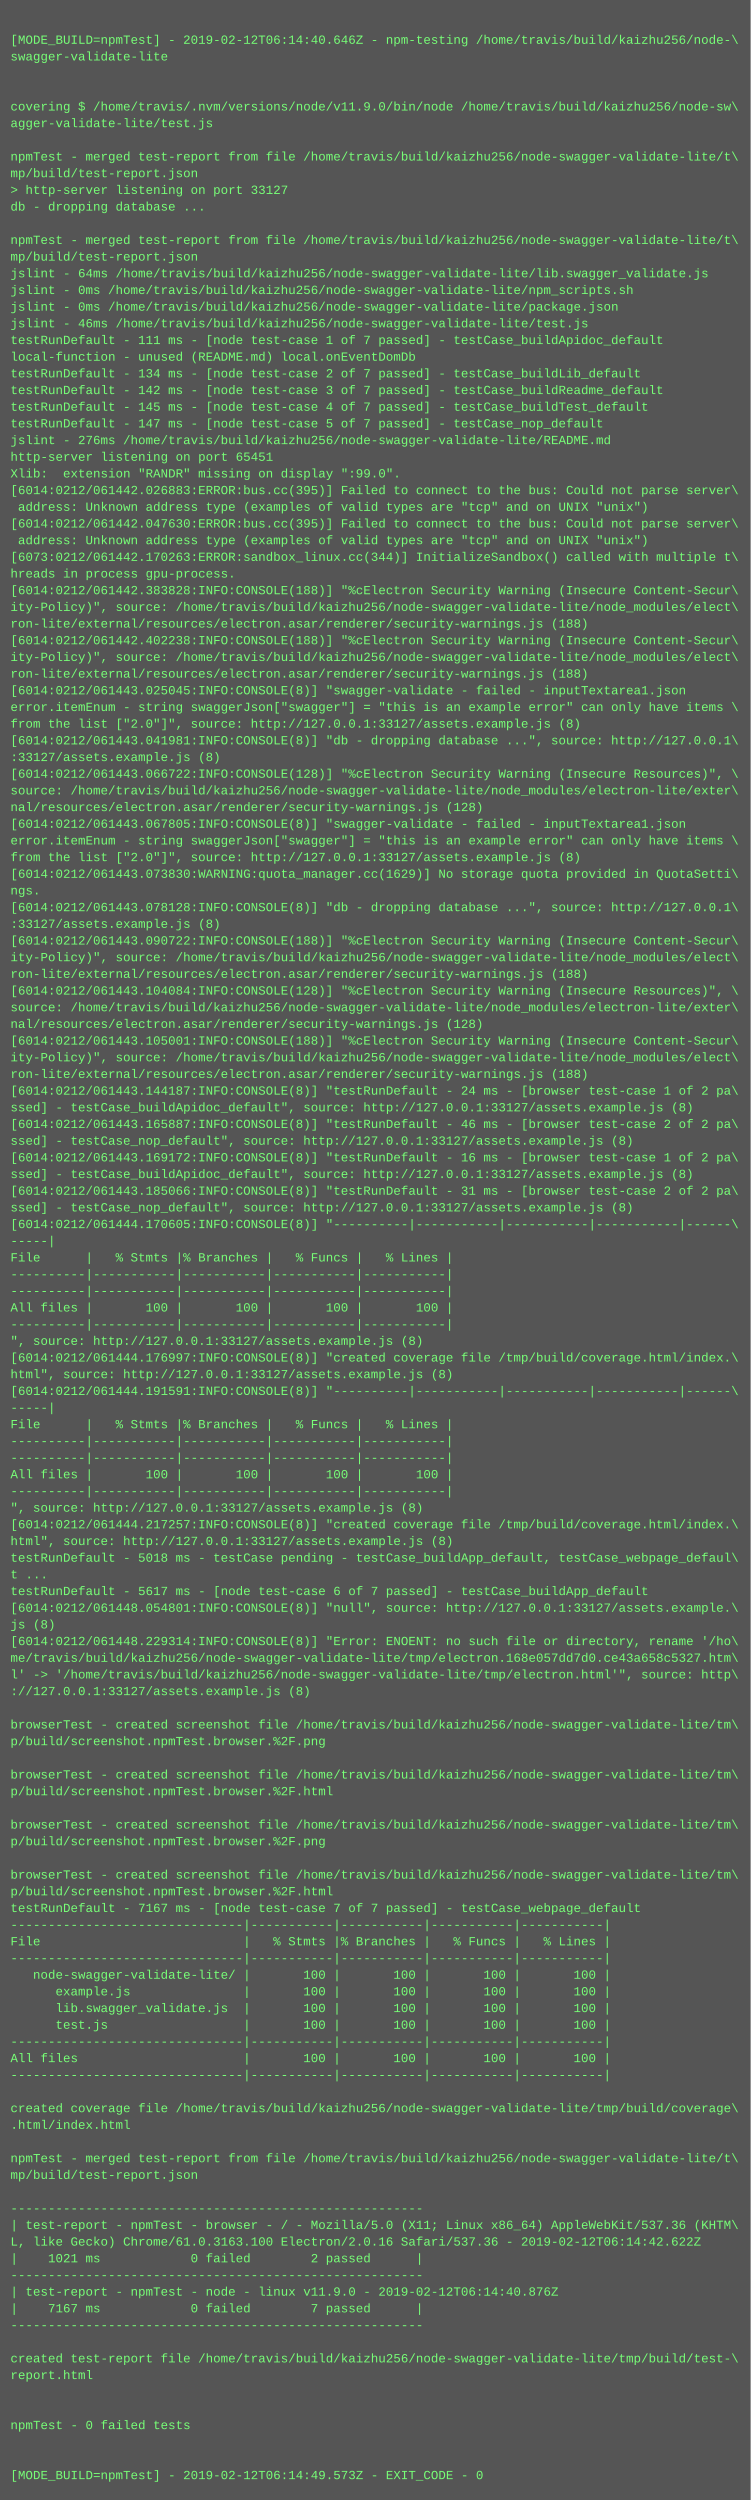
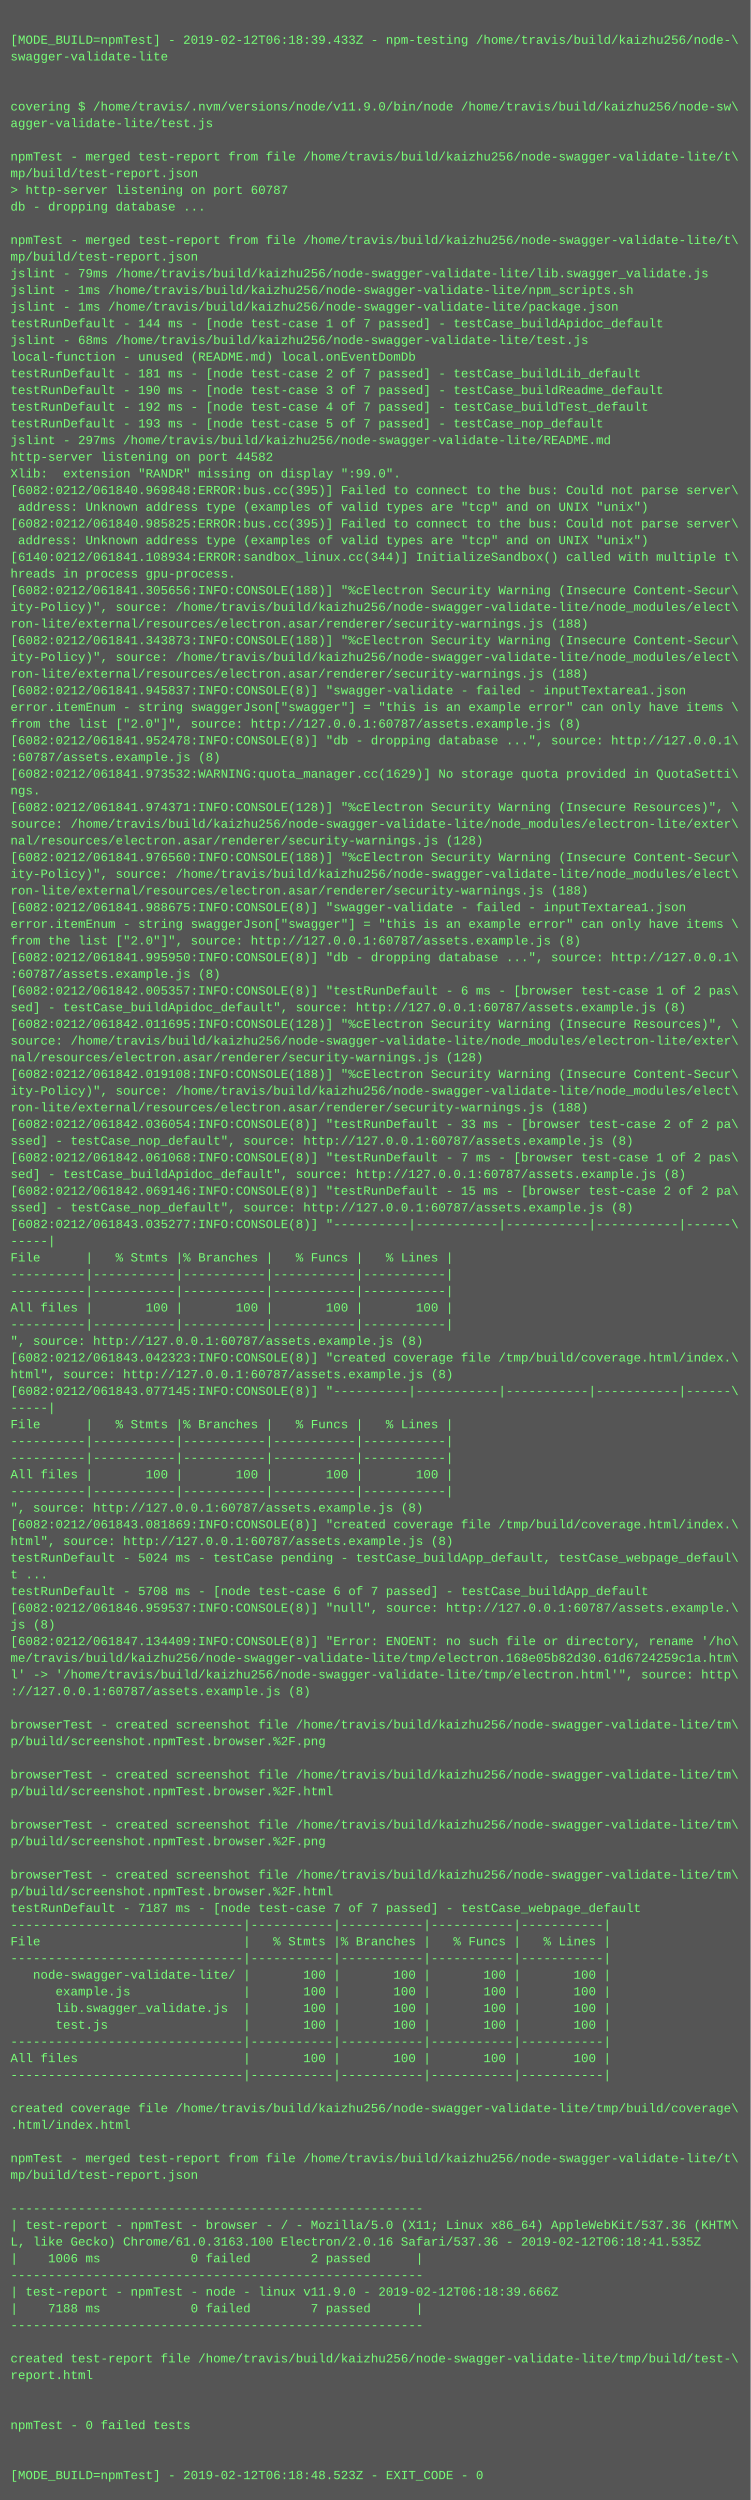
<svg xmlns="http://www.w3.org/2000/svg" height="2398" width="720">
  <rect height="2398" fill="#555" width="720" />
  <text fill="#7f7" font-family="Courier New" font-size="12" xml:space="preserve">
    <tspan x="10" y="26" />
-     <tspan x="10" y="42">[MODE_BUILD=npmTest] - 2019-02-12T06:14:40.646Z - npm-testing /home/travis/build/kaizhu256/node-\</tspan>
+     <tspan x="10" y="42">[MODE_BUILD=npmTest] - 2019-02-12T06:18:39.433Z - npm-testing /home/travis/build/kaizhu256/node-\</tspan>
    <tspan x="10" y="58">swagger-validate-lite</tspan>
    <tspan x="10" y="74" />
    <tspan x="10" y="90" />
    <tspan x="10" y="106">covering $ /home/travis/.nvm/versions/node/v11.9.0/bin/node /home/travis/build/kaizhu256/node-sw\</tspan>
    <tspan x="10" y="122">agger-validate-lite/test.js</tspan>
    <tspan x="10" y="138" />
    <tspan x="10" y="154">npmTest - merged test-report from file /home/travis/build/kaizhu256/node-swagger-validate-lite/t\</tspan>
    <tspan x="10" y="170">mp/build/test-report.json</tspan>
-     <tspan x="10" y="186">&gt; http-server listening on port 33127</tspan>
+     <tspan x="10" y="186">&gt; http-server listening on port 60787</tspan>
    <tspan x="10" y="202">db - dropping database ...</tspan>
    <tspan x="10" y="218" />
    <tspan x="10" y="234">npmTest - merged test-report from file /home/travis/build/kaizhu256/node-swagger-validate-lite/t\</tspan>
    <tspan x="10" y="250">mp/build/test-report.json</tspan>
-     <tspan x="10" y="266">jslint - 64ms /home/travis/build/kaizhu256/node-swagger-validate-lite/lib.swagger_validate.js</tspan>
-     <tspan x="10" y="282">jslint - 0ms /home/travis/build/kaizhu256/node-swagger-validate-lite/npm_scripts.sh</tspan>
-     <tspan x="10" y="298">jslint - 0ms /home/travis/build/kaizhu256/node-swagger-validate-lite/package.json</tspan>
-     <tspan x="10" y="314">jslint - 46ms /home/travis/build/kaizhu256/node-swagger-validate-lite/test.js</tspan>
-     <tspan x="10" y="330">testRunDefault - 111 ms - [node test-case 1 of 7 passed] - testCase_buildApidoc_default</tspan>
+     <tspan x="10" y="266">jslint - 79ms /home/travis/build/kaizhu256/node-swagger-validate-lite/lib.swagger_validate.js</tspan>
+     <tspan x="10" y="282">jslint - 1ms /home/travis/build/kaizhu256/node-swagger-validate-lite/npm_scripts.sh</tspan>
+     <tspan x="10" y="298">jslint - 1ms /home/travis/build/kaizhu256/node-swagger-validate-lite/package.json</tspan>
+     <tspan x="10" y="314">testRunDefault - 144 ms - [node test-case 1 of 7 passed] - testCase_buildApidoc_default</tspan>
+     <tspan x="10" y="330">jslint - 68ms /home/travis/build/kaizhu256/node-swagger-validate-lite/test.js</tspan>
    <tspan x="10" y="346">local-function - unused (README.md) local.onEventDomDb</tspan>
-     <tspan x="10" y="362">testRunDefault - 134 ms - [node test-case 2 of 7 passed] - testCase_buildLib_default</tspan>
-     <tspan x="10" y="378">testRunDefault - 142 ms - [node test-case 3 of 7 passed] - testCase_buildReadme_default</tspan>
-     <tspan x="10" y="394">testRunDefault - 145 ms - [node test-case 4 of 7 passed] - testCase_buildTest_default</tspan>
-     <tspan x="10" y="410">testRunDefault - 147 ms - [node test-case 5 of 7 passed] - testCase_nop_default</tspan>
-     <tspan x="10" y="426">jslint - 276ms /home/travis/build/kaizhu256/node-swagger-validate-lite/README.md</tspan>
-     <tspan x="10" y="442">http-server listening on port 65451</tspan>
+     <tspan x="10" y="362">testRunDefault - 181 ms - [node test-case 2 of 7 passed] - testCase_buildLib_default</tspan>
+     <tspan x="10" y="378">testRunDefault - 190 ms - [node test-case 3 of 7 passed] - testCase_buildReadme_default</tspan>
+     <tspan x="10" y="394">testRunDefault - 192 ms - [node test-case 4 of 7 passed] - testCase_buildTest_default</tspan>
+     <tspan x="10" y="410">testRunDefault - 193 ms - [node test-case 5 of 7 passed] - testCase_nop_default</tspan>
+     <tspan x="10" y="426">jslint - 297ms /home/travis/build/kaizhu256/node-swagger-validate-lite/README.md</tspan>
+     <tspan x="10" y="442">http-server listening on port 44582</tspan>
    <tspan x="10" y="458">Xlib:  extension "RANDR" missing on display ":99.0".</tspan>
-     <tspan x="10" y="474">[6014:0212/061442.026883:ERROR:bus.cc(395)] Failed to connect to the bus: Could not parse server\</tspan>
+     <tspan x="10" y="474">[6082:0212/061840.969848:ERROR:bus.cc(395)] Failed to connect to the bus: Could not parse server\</tspan>
    <tspan x="10" y="490"> address: Unknown address type (examples of valid types are "tcp" and on UNIX "unix")</tspan>
-     <tspan x="10" y="506">[6014:0212/061442.047630:ERROR:bus.cc(395)] Failed to connect to the bus: Could not parse server\</tspan>
+     <tspan x="10" y="506">[6082:0212/061840.985825:ERROR:bus.cc(395)] Failed to connect to the bus: Could not parse server\</tspan>
    <tspan x="10" y="522"> address: Unknown address type (examples of valid types are "tcp" and on UNIX "unix")</tspan>
-     <tspan x="10" y="538">[6073:0212/061442.170263:ERROR:sandbox_linux.cc(344)] InitializeSandbox() called with multiple t\</tspan>
+     <tspan x="10" y="538">[6140:0212/061841.108934:ERROR:sandbox_linux.cc(344)] InitializeSandbox() called with multiple t\</tspan>
    <tspan x="10" y="554">hreads in process gpu-process.</tspan>
-     <tspan x="10" y="570">[6014:0212/061442.383828:INFO:CONSOLE(188)] "%cElectron Security Warning (Insecure Content-Secur\</tspan>
+     <tspan x="10" y="570">[6082:0212/061841.305656:INFO:CONSOLE(188)] "%cElectron Security Warning (Insecure Content-Secur\</tspan>
    <tspan x="10" y="586">ity-Policy)", source: /home/travis/build/kaizhu256/node-swagger-validate-lite/node_modules/elect\</tspan>
    <tspan x="10" y="602">ron-lite/external/resources/electron.asar/renderer/security-warnings.js (188)</tspan>
-     <tspan x="10" y="618">[6014:0212/061442.402238:INFO:CONSOLE(188)] "%cElectron Security Warning (Insecure Content-Secur\</tspan>
+     <tspan x="10" y="618">[6082:0212/061841.343873:INFO:CONSOLE(188)] "%cElectron Security Warning (Insecure Content-Secur\</tspan>
    <tspan x="10" y="634">ity-Policy)", source: /home/travis/build/kaizhu256/node-swagger-validate-lite/node_modules/elect\</tspan>
    <tspan x="10" y="650">ron-lite/external/resources/electron.asar/renderer/security-warnings.js (188)</tspan>
-     <tspan x="10" y="666">[6014:0212/061443.025045:INFO:CONSOLE(8)] "swagger-validate - failed - inputTextarea1.json</tspan>
+     <tspan x="10" y="666">[6082:0212/061841.945837:INFO:CONSOLE(8)] "swagger-validate - failed - inputTextarea1.json</tspan>
    <tspan x="10" y="682">error.itemEnum - string swaggerJson["swagger"] = "this is an example error" can only have items \</tspan>
-     <tspan x="10" y="698">from the list ["2.0"]", source: http://127.0.0.1:33127/assets.example.js (8)</tspan>
-     <tspan x="10" y="714">[6014:0212/061443.041981:INFO:CONSOLE(8)] "db - dropping database ...", source: http://127.0.0.1\</tspan>
-     <tspan x="10" y="730">:33127/assets.example.js (8)</tspan>
-     <tspan x="10" y="746">[6014:0212/061443.066722:INFO:CONSOLE(128)] "%cElectron Security Warning (Insecure Resources)", \</tspan>
-     <tspan x="10" y="762">source: /home/travis/build/kaizhu256/node-swagger-validate-lite/node_modules/electron-lite/exter\</tspan>
-     <tspan x="10" y="778">nal/resources/electron.asar/renderer/security-warnings.js (128)</tspan>
-     <tspan x="10" y="794">[6014:0212/061443.067805:INFO:CONSOLE(8)] "swagger-validate - failed - inputTextarea1.json</tspan>
-     <tspan x="10" y="810">error.itemEnum - string swaggerJson["swagger"] = "this is an example error" can only have items \</tspan>
-     <tspan x="10" y="826">from the list ["2.0"]", source: http://127.0.0.1:33127/assets.example.js (8)</tspan>
-     <tspan x="10" y="842">[6014:0212/061443.073830:WARNING:quota_manager.cc(1629)] No storage quota provided in QuotaSetti\</tspan>
-     <tspan x="10" y="858">ngs.</tspan>
-     <tspan x="10" y="874">[6014:0212/061443.078128:INFO:CONSOLE(8)] "db - dropping database ...", source: http://127.0.0.1\</tspan>
-     <tspan x="10" y="890">:33127/assets.example.js (8)</tspan>
-     <tspan x="10" y="906">[6014:0212/061443.090722:INFO:CONSOLE(188)] "%cElectron Security Warning (Insecure Content-Secur\</tspan>
-     <tspan x="10" y="922">ity-Policy)", source: /home/travis/build/kaizhu256/node-swagger-validate-lite/node_modules/elect\</tspan>
-     <tspan x="10" y="938">ron-lite/external/resources/electron.asar/renderer/security-warnings.js (188)</tspan>
-     <tspan x="10" y="954">[6014:0212/061443.104084:INFO:CONSOLE(128)] "%cElectron Security Warning (Insecure Resources)", \</tspan>
-     <tspan x="10" y="970">source: /home/travis/build/kaizhu256/node-swagger-validate-lite/node_modules/electron-lite/exter\</tspan>
-     <tspan x="10" y="986">nal/resources/electron.asar/renderer/security-warnings.js (128)</tspan>
-     <tspan x="10" y="1002">[6014:0212/061443.105001:INFO:CONSOLE(188)] "%cElectron Security Warning (Insecure Content-Secur\</tspan>
-     <tspan x="10" y="1018">ity-Policy)", source: /home/travis/build/kaizhu256/node-swagger-validate-lite/node_modules/elect\</tspan>
-     <tspan x="10" y="1034">ron-lite/external/resources/electron.asar/renderer/security-warnings.js (188)</tspan>
-     <tspan x="10" y="1050">[6014:0212/061443.144187:INFO:CONSOLE(8)] "testRunDefault - 24 ms - [browser test-case 1 of 2 pa\</tspan>
-     <tspan x="10" y="1066">ssed] - testCase_buildApidoc_default", source: http://127.0.0.1:33127/assets.example.js (8)</tspan>
-     <tspan x="10" y="1082">[6014:0212/061443.165887:INFO:CONSOLE(8)] "testRunDefault - 46 ms - [browser test-case 2 of 2 pa\</tspan>
-     <tspan x="10" y="1098">ssed] - testCase_nop_default", source: http://127.0.0.1:33127/assets.example.js (8)</tspan>
-     <tspan x="10" y="1114">[6014:0212/061443.169172:INFO:CONSOLE(8)] "testRunDefault - 16 ms - [browser test-case 1 of 2 pa\</tspan>
-     <tspan x="10" y="1130">ssed] - testCase_buildApidoc_default", source: http://127.0.0.1:33127/assets.example.js (8)</tspan>
-     <tspan x="10" y="1146">[6014:0212/061443.185066:INFO:CONSOLE(8)] "testRunDefault - 31 ms - [browser test-case 2 of 2 pa\</tspan>
-     <tspan x="10" y="1162">ssed] - testCase_nop_default", source: http://127.0.0.1:33127/assets.example.js (8)</tspan>
-     <tspan x="10" y="1178">[6014:0212/061444.170605:INFO:CONSOLE(8)] "----------|-----------|-----------|-----------|------\</tspan>
+     <tspan x="10" y="698">from the list ["2.0"]", source: http://127.0.0.1:60787/assets.example.js (8)</tspan>
+     <tspan x="10" y="714">[6082:0212/061841.952478:INFO:CONSOLE(8)] "db - dropping database ...", source: http://127.0.0.1\</tspan>
+     <tspan x="10" y="730">:60787/assets.example.js (8)</tspan>
+     <tspan x="10" y="746">[6082:0212/061841.973532:WARNING:quota_manager.cc(1629)] No storage quota provided in QuotaSetti\</tspan>
+     <tspan x="10" y="762">ngs.</tspan>
+     <tspan x="10" y="778">[6082:0212/061841.974371:INFO:CONSOLE(128)] "%cElectron Security Warning (Insecure Resources)", \</tspan>
+     <tspan x="10" y="794">source: /home/travis/build/kaizhu256/node-swagger-validate-lite/node_modules/electron-lite/exter\</tspan>
+     <tspan x="10" y="810">nal/resources/electron.asar/renderer/security-warnings.js (128)</tspan>
+     <tspan x="10" y="826">[6082:0212/061841.976560:INFO:CONSOLE(188)] "%cElectron Security Warning (Insecure Content-Secur\</tspan>
+     <tspan x="10" y="842">ity-Policy)", source: /home/travis/build/kaizhu256/node-swagger-validate-lite/node_modules/elect\</tspan>
+     <tspan x="10" y="858">ron-lite/external/resources/electron.asar/renderer/security-warnings.js (188)</tspan>
+     <tspan x="10" y="874">[6082:0212/061841.988675:INFO:CONSOLE(8)] "swagger-validate - failed - inputTextarea1.json</tspan>
+     <tspan x="10" y="890">error.itemEnum - string swaggerJson["swagger"] = "this is an example error" can only have items \</tspan>
+     <tspan x="10" y="906">from the list ["2.0"]", source: http://127.0.0.1:60787/assets.example.js (8)</tspan>
+     <tspan x="10" y="922">[6082:0212/061841.995950:INFO:CONSOLE(8)] "db - dropping database ...", source: http://127.0.0.1\</tspan>
+     <tspan x="10" y="938">:60787/assets.example.js (8)</tspan>
+     <tspan x="10" y="954">[6082:0212/061842.005357:INFO:CONSOLE(8)] "testRunDefault - 6 ms - [browser test-case 1 of 2 pas\</tspan>
+     <tspan x="10" y="970">sed] - testCase_buildApidoc_default", source: http://127.0.0.1:60787/assets.example.js (8)</tspan>
+     <tspan x="10" y="986">[6082:0212/061842.011695:INFO:CONSOLE(128)] "%cElectron Security Warning (Insecure Resources)", \</tspan>
+     <tspan x="10" y="1002">source: /home/travis/build/kaizhu256/node-swagger-validate-lite/node_modules/electron-lite/exter\</tspan>
+     <tspan x="10" y="1018">nal/resources/electron.asar/renderer/security-warnings.js (128)</tspan>
+     <tspan x="10" y="1034">[6082:0212/061842.019108:INFO:CONSOLE(188)] "%cElectron Security Warning (Insecure Content-Secur\</tspan>
+     <tspan x="10" y="1050">ity-Policy)", source: /home/travis/build/kaizhu256/node-swagger-validate-lite/node_modules/elect\</tspan>
+     <tspan x="10" y="1066">ron-lite/external/resources/electron.asar/renderer/security-warnings.js (188)</tspan>
+     <tspan x="10" y="1082">[6082:0212/061842.036054:INFO:CONSOLE(8)] "testRunDefault - 33 ms - [browser test-case 2 of 2 pa\</tspan>
+     <tspan x="10" y="1098">ssed] - testCase_nop_default", source: http://127.0.0.1:60787/assets.example.js (8)</tspan>
+     <tspan x="10" y="1114">[6082:0212/061842.061068:INFO:CONSOLE(8)] "testRunDefault - 7 ms - [browser test-case 1 of 2 pas\</tspan>
+     <tspan x="10" y="1130">sed] - testCase_buildApidoc_default", source: http://127.0.0.1:60787/assets.example.js (8)</tspan>
+     <tspan x="10" y="1146">[6082:0212/061842.069146:INFO:CONSOLE(8)] "testRunDefault - 15 ms - [browser test-case 2 of 2 pa\</tspan>
+     <tspan x="10" y="1162">ssed] - testCase_nop_default", source: http://127.0.0.1:60787/assets.example.js (8)</tspan>
+     <tspan x="10" y="1178">[6082:0212/061843.035277:INFO:CONSOLE(8)] "----------|-----------|-----------|-----------|------\</tspan>
    <tspan x="10" y="1194">-----|</tspan>
    <tspan x="10" y="1210">File      |   % Stmts |% Branches |   % Funcs |   % Lines |</tspan>
    <tspan x="10" y="1226">----------|-----------|-----------|-----------|-----------|</tspan>
    <tspan x="10" y="1242">----------|-----------|-----------|-----------|-----------|</tspan>
    <tspan x="10" y="1258">All files |       100 |       100 |       100 |       100 |</tspan>
    <tspan x="10" y="1274">----------|-----------|-----------|-----------|-----------|</tspan>
-     <tspan x="10" y="1290">", source: http://127.0.0.1:33127/assets.example.js (8)</tspan>
-     <tspan x="10" y="1306">[6014:0212/061444.176997:INFO:CONSOLE(8)] "created coverage file /tmp/build/coverage.html/index.\</tspan>
-     <tspan x="10" y="1322">html", source: http://127.0.0.1:33127/assets.example.js (8)</tspan>
-     <tspan x="10" y="1338">[6014:0212/061444.191591:INFO:CONSOLE(8)] "----------|-----------|-----------|-----------|------\</tspan>
+     <tspan x="10" y="1290">", source: http://127.0.0.1:60787/assets.example.js (8)</tspan>
+     <tspan x="10" y="1306">[6082:0212/061843.042323:INFO:CONSOLE(8)] "created coverage file /tmp/build/coverage.html/index.\</tspan>
+     <tspan x="10" y="1322">html", source: http://127.0.0.1:60787/assets.example.js (8)</tspan>
+     <tspan x="10" y="1338">[6082:0212/061843.077145:INFO:CONSOLE(8)] "----------|-----------|-----------|-----------|------\</tspan>
    <tspan x="10" y="1354">-----|</tspan>
    <tspan x="10" y="1370">File      |   % Stmts |% Branches |   % Funcs |   % Lines |</tspan>
    <tspan x="10" y="1386">----------|-----------|-----------|-----------|-----------|</tspan>
    <tspan x="10" y="1402">----------|-----------|-----------|-----------|-----------|</tspan>
    <tspan x="10" y="1418">All files |       100 |       100 |       100 |       100 |</tspan>
    <tspan x="10" y="1434">----------|-----------|-----------|-----------|-----------|</tspan>
-     <tspan x="10" y="1450">", source: http://127.0.0.1:33127/assets.example.js (8)</tspan>
-     <tspan x="10" y="1466">[6014:0212/061444.217257:INFO:CONSOLE(8)] "created coverage file /tmp/build/coverage.html/index.\</tspan>
-     <tspan x="10" y="1482">html", source: http://127.0.0.1:33127/assets.example.js (8)</tspan>
-     <tspan x="10" y="1498">testRunDefault - 5018 ms - testCase pending - testCase_buildApp_default, testCase_webpage_defaul\</tspan>
+     <tspan x="10" y="1450">", source: http://127.0.0.1:60787/assets.example.js (8)</tspan>
+     <tspan x="10" y="1466">[6082:0212/061843.081869:INFO:CONSOLE(8)] "created coverage file /tmp/build/coverage.html/index.\</tspan>
+     <tspan x="10" y="1482">html", source: http://127.0.0.1:60787/assets.example.js (8)</tspan>
+     <tspan x="10" y="1498">testRunDefault - 5024 ms - testCase pending - testCase_buildApp_default, testCase_webpage_defaul\</tspan>
    <tspan x="10" y="1514">t ...</tspan>
-     <tspan x="10" y="1530">testRunDefault - 5617 ms - [node test-case 6 of 7 passed] - testCase_buildApp_default</tspan>
-     <tspan x="10" y="1546">[6014:0212/061448.054801:INFO:CONSOLE(8)] "null", source: http://127.0.0.1:33127/assets.example.\</tspan>
+     <tspan x="10" y="1530">testRunDefault - 5708 ms - [node test-case 6 of 7 passed] - testCase_buildApp_default</tspan>
+     <tspan x="10" y="1546">[6082:0212/061846.959537:INFO:CONSOLE(8)] "null", source: http://127.0.0.1:60787/assets.example.\</tspan>
    <tspan x="10" y="1562">js (8)</tspan>
-     <tspan x="10" y="1578">[6014:0212/061448.229314:INFO:CONSOLE(8)] "Error: ENOENT: no such file or directory, rename '/ho\</tspan>
-     <tspan x="10" y="1594">me/travis/build/kaizhu256/node-swagger-validate-lite/tmp/electron.168e057dd7d0.ce43a658c5327.htm\</tspan>
+     <tspan x="10" y="1578">[6082:0212/061847.134409:INFO:CONSOLE(8)] "Error: ENOENT: no such file or directory, rename '/ho\</tspan>
+     <tspan x="10" y="1594">me/travis/build/kaizhu256/node-swagger-validate-lite/tmp/electron.168e05b82d30.61d6724259c1a.htm\</tspan>
    <tspan x="10" y="1610">l' -&gt; '/home/travis/build/kaizhu256/node-swagger-validate-lite/tmp/electron.html'", source: http\</tspan>
-     <tspan x="10" y="1626">://127.0.0.1:33127/assets.example.js (8)</tspan>
+     <tspan x="10" y="1626">://127.0.0.1:60787/assets.example.js (8)</tspan>
    <tspan x="10" y="1642" />
    <tspan x="10" y="1658">browserTest - created screenshot file /home/travis/build/kaizhu256/node-swagger-validate-lite/tm\</tspan>
    <tspan x="10" y="1674">p/build/screenshot.npmTest.browser.%2F.png</tspan>
    <tspan x="10" y="1690" />
    <tspan x="10" y="1706">browserTest - created screenshot file /home/travis/build/kaizhu256/node-swagger-validate-lite/tm\</tspan>
    <tspan x="10" y="1722">p/build/screenshot.npmTest.browser.%2F.html</tspan>
    <tspan x="10" y="1738" />
    <tspan x="10" y="1754">browserTest - created screenshot file /home/travis/build/kaizhu256/node-swagger-validate-lite/tm\</tspan>
    <tspan x="10" y="1770">p/build/screenshot.npmTest.browser.%2F.png</tspan>
    <tspan x="10" y="1786" />
    <tspan x="10" y="1802">browserTest - created screenshot file /home/travis/build/kaizhu256/node-swagger-validate-lite/tm\</tspan>
    <tspan x="10" y="1818">p/build/screenshot.npmTest.browser.%2F.html</tspan>
-     <tspan x="10" y="1834">testRunDefault - 7167 ms - [node test-case 7 of 7 passed] - testCase_webpage_default</tspan>
+     <tspan x="10" y="1834">testRunDefault - 7187 ms - [node test-case 7 of 7 passed] - testCase_webpage_default</tspan>
    <tspan x="10" y="1850">-------------------------------|-----------|-----------|-----------|-----------|</tspan>
    <tspan x="10" y="1866">File                           |   % Stmts |% Branches |   % Funcs |   % Lines |</tspan>
    <tspan x="10" y="1882">-------------------------------|-----------|-----------|-----------|-----------|</tspan>
    <tspan x="10" y="1898">   node-swagger-validate-lite/ |       100 |       100 |       100 |       100 |</tspan>
    <tspan x="10" y="1914">      example.js               |       100 |       100 |       100 |       100 |</tspan>
    <tspan x="10" y="1930">      lib.swagger_validate.js  |       100 |       100 |       100 |       100 |</tspan>
    <tspan x="10" y="1946">      test.js                  |       100 |       100 |       100 |       100 |</tspan>
    <tspan x="10" y="1962">-------------------------------|-----------|-----------|-----------|-----------|</tspan>
    <tspan x="10" y="1978">All files                      |       100 |       100 |       100 |       100 |</tspan>
    <tspan x="10" y="1994">-------------------------------|-----------|-----------|-----------|-----------|</tspan>
    <tspan x="10" y="2010" />
    <tspan x="10" y="2026">created coverage file /home/travis/build/kaizhu256/node-swagger-validate-lite/tmp/build/coverage\</tspan>
    <tspan x="10" y="2042">.html/index.html</tspan>
    <tspan x="10" y="2058" />
    <tspan x="10" y="2074">npmTest - merged test-report from file /home/travis/build/kaizhu256/node-swagger-validate-lite/t\</tspan>
    <tspan x="10" y="2090">mp/build/test-report.json</tspan>
    <tspan x="10" y="2106" />
    <tspan x="10" y="2122">-------------------------------------------------------</tspan>
    <tspan x="10" y="2138">| test-report - npmTest - browser - / - Mozilla/5.0 (X11; Linux x86_64) AppleWebKit/537.36 (KHTM\</tspan>
-     <tspan x="10" y="2154">L, like Gecko) Chrome/61.0.3163.100 Electron/2.0.16 Safari/537.36 - 2019-02-12T06:14:42.622Z</tspan>
-     <tspan x="10" y="2170">|    1021 ms            0 failed        2 passed      |</tspan>
+     <tspan x="10" y="2154">L, like Gecko) Chrome/61.0.3163.100 Electron/2.0.16 Safari/537.36 - 2019-02-12T06:18:41.535Z</tspan>
+     <tspan x="10" y="2170">|    1006 ms            0 failed        2 passed      |</tspan>
    <tspan x="10" y="2186">-------------------------------------------------------</tspan>
-     <tspan x="10" y="2202">| test-report - npmTest - node - linux v11.9.0 - 2019-02-12T06:14:40.876Z</tspan>
-     <tspan x="10" y="2218">|    7167 ms            0 failed        7 passed      |</tspan>
+     <tspan x="10" y="2202">| test-report - npmTest - node - linux v11.9.0 - 2019-02-12T06:18:39.666Z</tspan>
+     <tspan x="10" y="2218">|    7188 ms            0 failed        7 passed      |</tspan>
    <tspan x="10" y="2234">-------------------------------------------------------</tspan>
    <tspan x="10" y="2250" />
    <tspan x="10" y="2266">created test-report file /home/travis/build/kaizhu256/node-swagger-validate-lite/tmp/build/test-\</tspan>
    <tspan x="10" y="2282">report.html</tspan>
    <tspan x="10" y="2298" />
    <tspan x="10" y="2314" />
    <tspan x="10" y="2330">npmTest - 0 failed tests</tspan>
    <tspan x="10" y="2346" />
    <tspan x="10" y="2362" />
-     <tspan x="10" y="2378">[MODE_BUILD=npmTest] - 2019-02-12T06:14:49.573Z - EXIT_CODE - 0</tspan>
+     <tspan x="10" y="2378">[MODE_BUILD=npmTest] - 2019-02-12T06:18:48.523Z - EXIT_CODE - 0</tspan>
  </text>
</svg>
